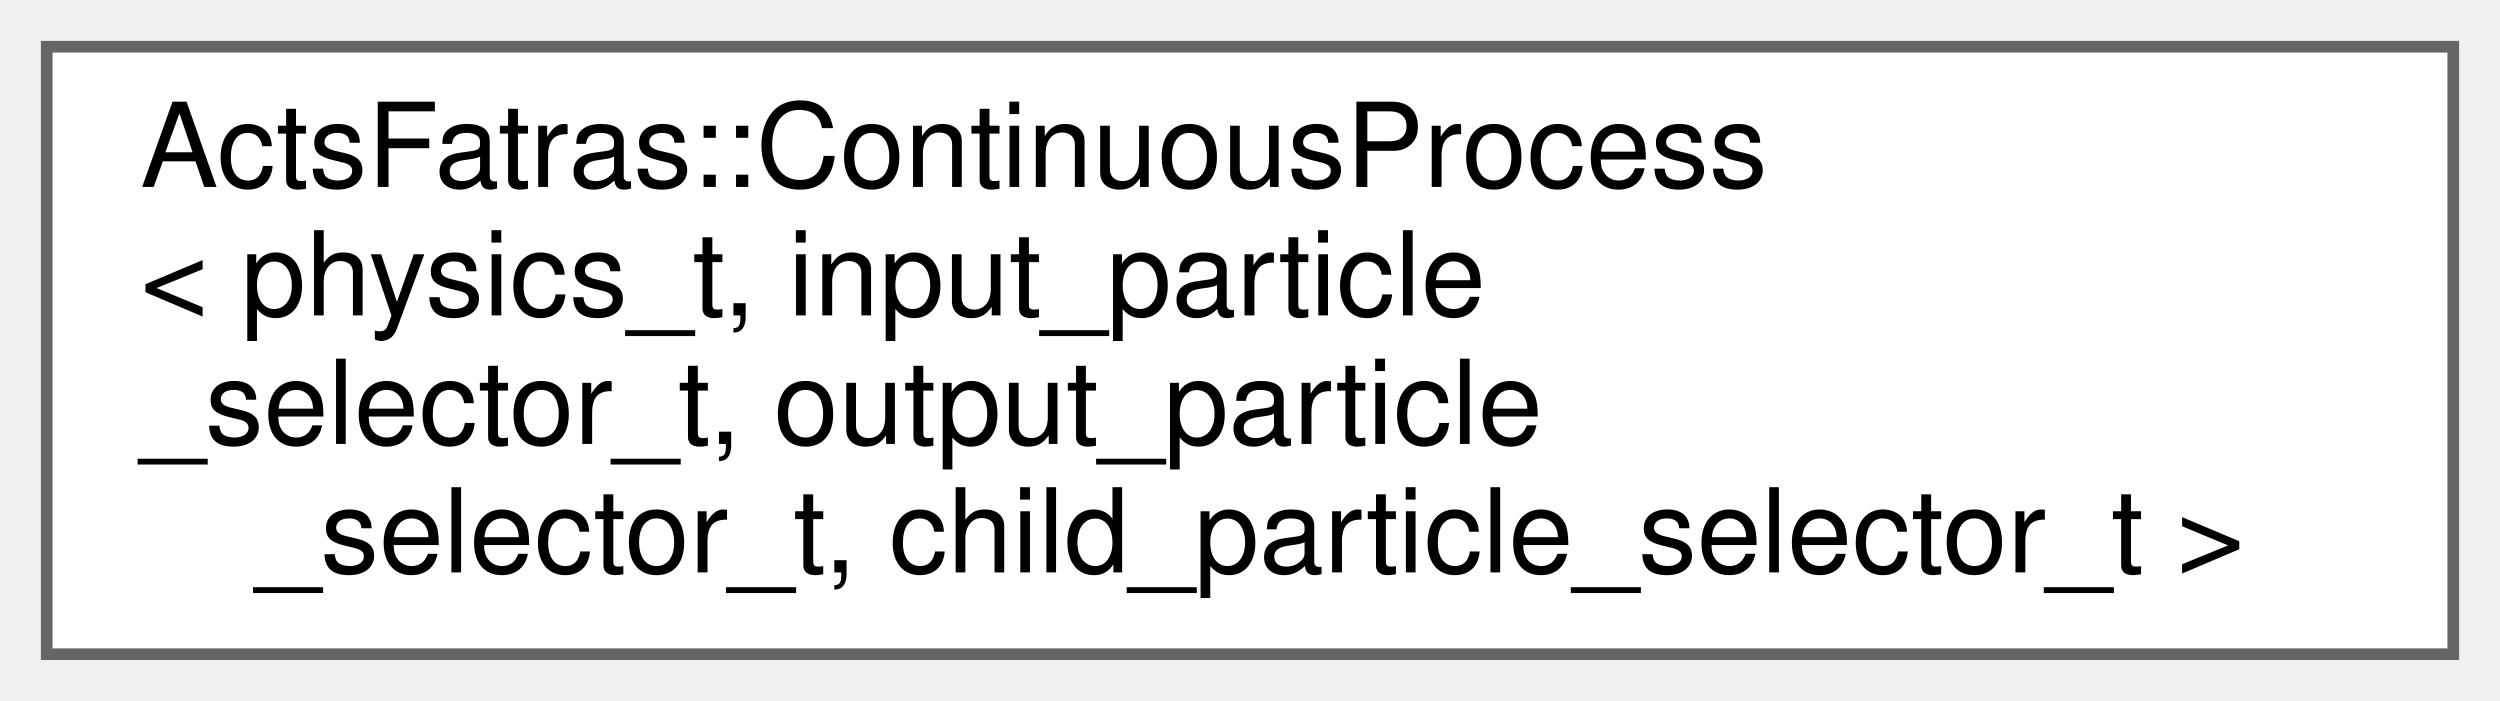
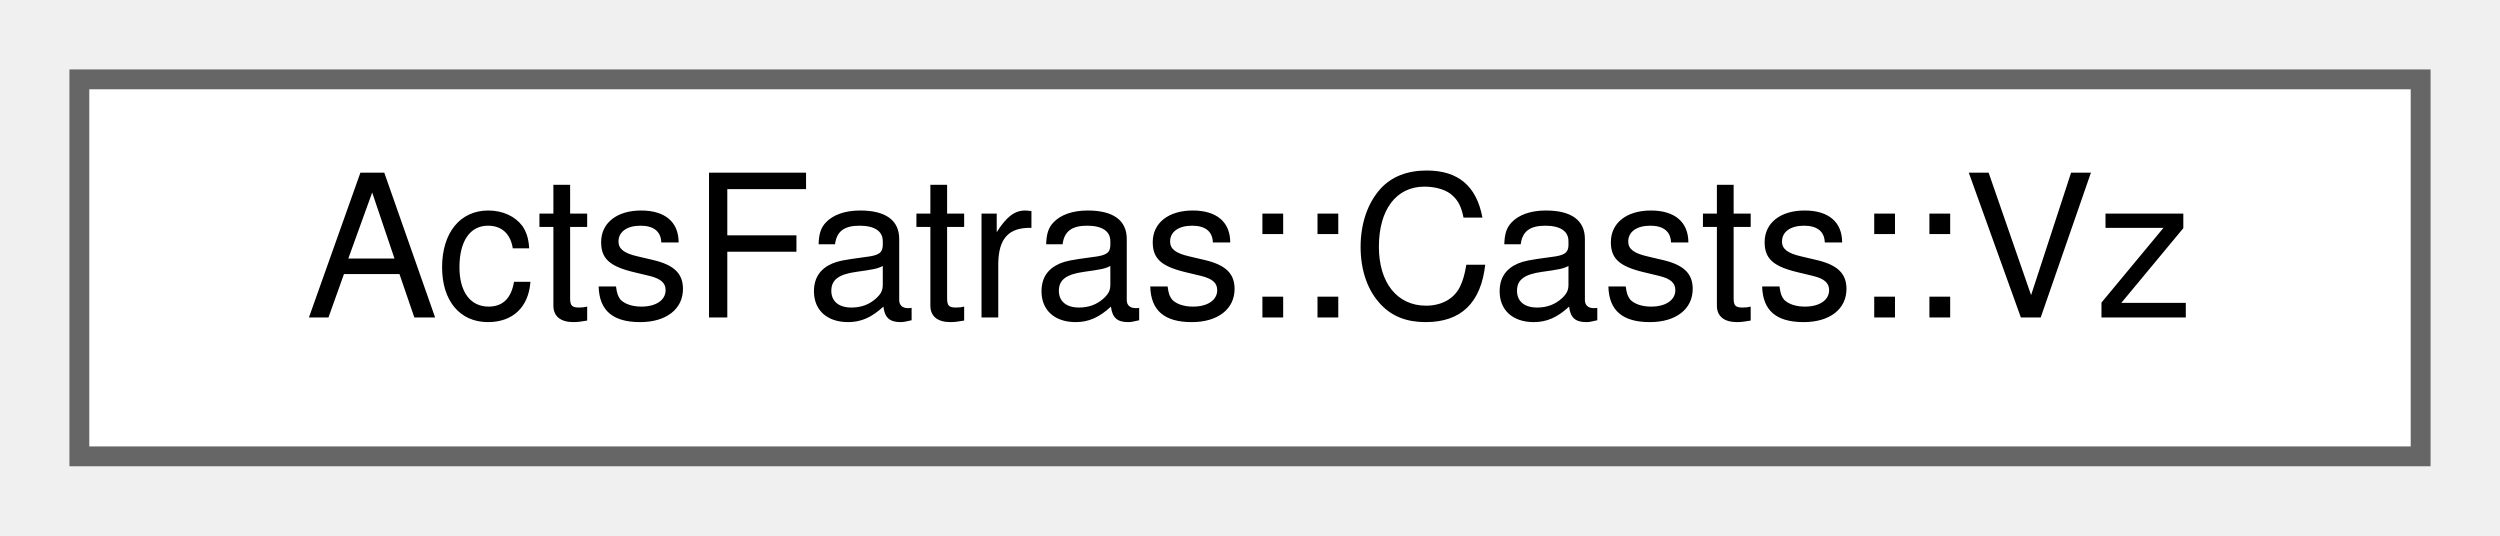
- <svg xmlns="http://www.w3.org/2000/svg" xmlns:xlink="http://www.w3.org/1999/xlink" width="214pt" height="60pt" viewBox="0.00 0.00 214.00 60.00">
-   <g id="graph0" class="graph" transform="scale(1 1) rotate(0) translate(4 56)">
+ <svg xmlns="http://www.w3.org/2000/svg" xmlns:xlink="http://www.w3.org/1999/xlink" width="126pt" height="27pt" viewBox="0.00 0.00 126.00 27.00">
+   <g id="graph0" class="graph" transform="scale(1 1) rotate(0) translate(4 23)">
    <g id="Node000000" class="node">
      <g id="a_Node000000">
-         <a xlink:href="struct_acts_fatras_1_1_continuous_process.html" target="_top" xlink:title="A continuous simulation process based on a physics model plus selectors.">
-           <polygon fill="white" stroke="#666666" points="206,-52 0,-52 0,0 206,0 206,-52" />
-           <text text-anchor="start" x="8" y="-40" font-family="Helvetica,sans-Serif" font-size="10.00">ActsFatras::ContinuousProcess</text>
-           <text text-anchor="start" x="8" y="-29" font-family="Helvetica,sans-Serif" font-size="10.00">&lt; physics_t, input_particle</text>
-           <text text-anchor="start" x="8" y="-18" font-family="Helvetica,sans-Serif" font-size="10.00">_selector_t, output_particle</text>
-           <text text-anchor="middle" x="103" y="-7" font-family="Helvetica,sans-Serif" font-size="10.00">_selector_t, child_particle_selector_t &gt;</text>
+         <a xlink:href="struct_acts_fatras_1_1_casts_1_1_vz.html" target="_top" xlink:title="Retrieve the longitudinal distance of the position to the origin.">
+           <polygon fill="white" stroke="#666666" points="118,-19 0,-19 0,0 118,0 118,-19" />
+           <text text-anchor="middle" x="59" y="-7" font-family="Helvetica,sans-Serif" font-size="10.00">ActsFatras::Casts::Vz</text>
        </a>
      </g>
    </g>
  </g>
</svg>
